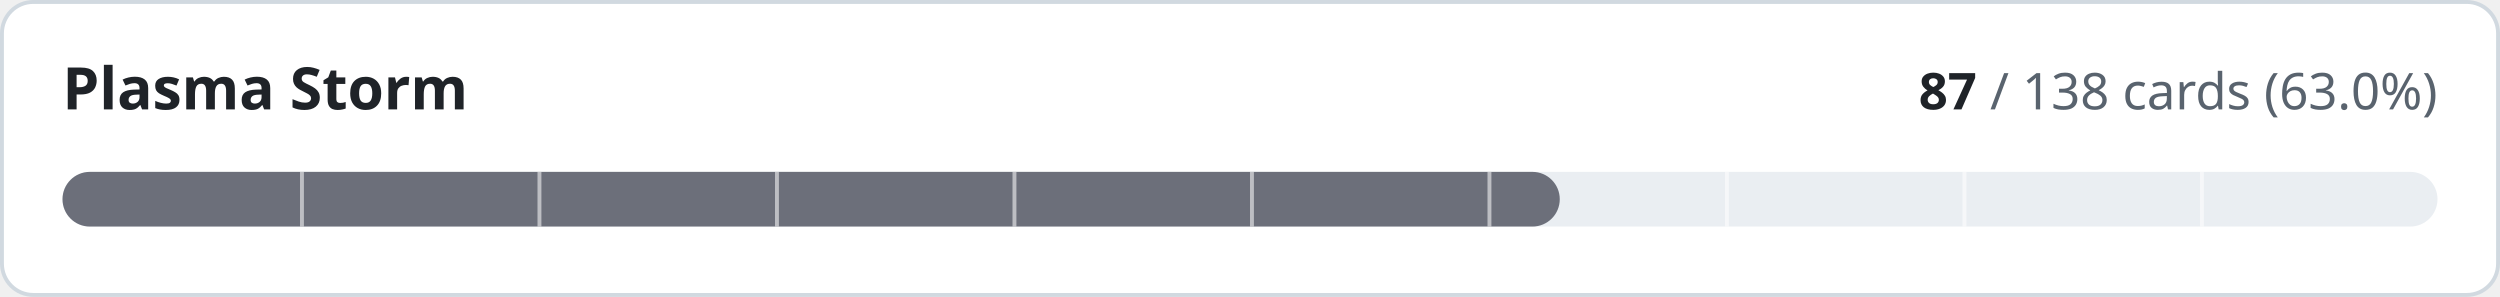
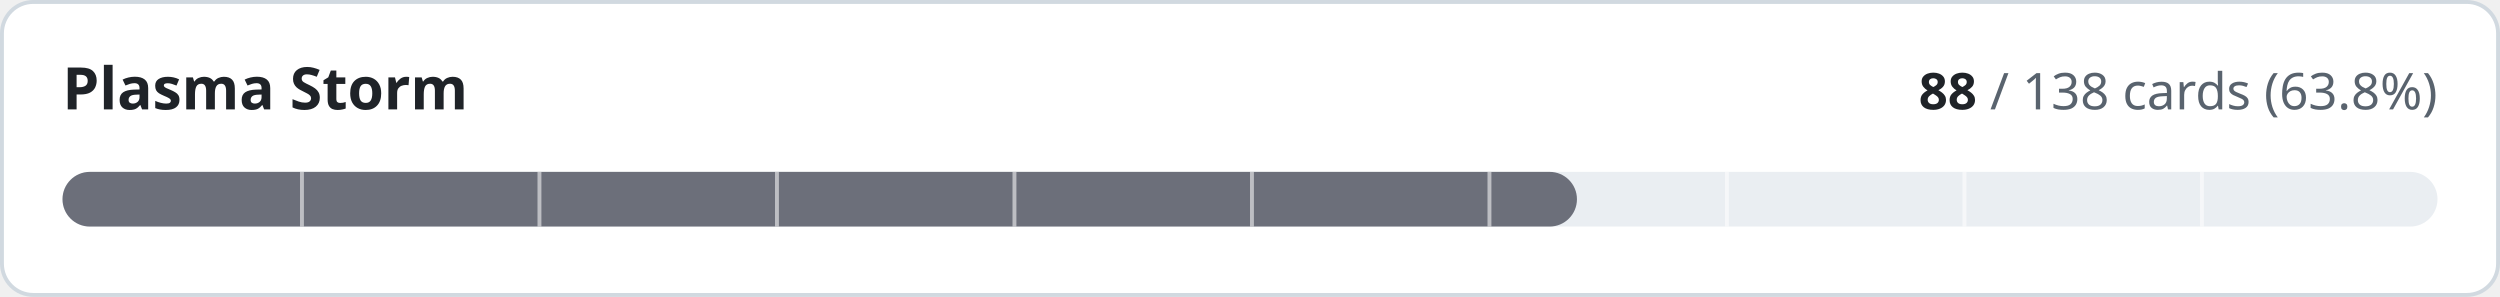
- <svg xmlns="http://www.w3.org/2000/svg" width="640" height="76" viewBox="0 0 640 76" role="img" aria-label="Plasma Storm: 87 of 138 cards implemented">
+ <svg xmlns="http://www.w3.org/2000/svg" width="640" height="76" viewBox="0 0 640 76" role="img" aria-label="Plasma Storm: 88 of 138 cards implemented">
  <style>
.t{fill:#1f2328}.m{fill:#59636e}.trk{fill:#eaeef2}.bd{stroke:#d1d9e0}.bg{fill:#ffffff}
@media (prefers-color-scheme:dark){.t{fill:#f0f6fc}.m{fill:#9198a1}.trk{fill:#262c36}.bd{stroke:#3d444d}.bg{fill:#0d1117}}
text{font-family:-apple-system,BlinkMacSystemFont,'Segoe UI','Noto Sans',Helvetica,Arial,sans-serif;font-variant-numeric:tabular-nums}
</style>
  <rect class="bg bd" x="0.5" y="0.5" width="639" height="75" rx="8" stroke-width="1" />
  <text class="t" x="16" y="28" font-size="15" font-weight="600">Plasma Storm</text>
  <text class="m" x="624" y="28" font-size="13" text-anchor="end">
-     <tspan class="t" font-weight="600">87</tspan> / 138 cards (63.0%)</text>
+     <tspan class="t" font-weight="600">88</tspan> / 138 cards (63.8%)</text>
  <rect class="trk" x="16" y="44" width="608" height="14" rx="7" />
-   <rect x="16" y="44" width="383.3" height="14" rx="7" fill="#6c6f7a" />
+   <rect x="16" y="44" width="387.7" height="14" rx="7" fill="#6c6f7a" />
  <rect x="76.8" y="44" width="1" height="14" class="bg" opacity="0.55" />
  <rect x="137.6" y="44" width="1" height="14" class="bg" opacity="0.55" />
  <rect x="198.4" y="44" width="1" height="14" class="bg" opacity="0.55" />
  <rect x="259.2" y="44" width="1" height="14" class="bg" opacity="0.55" />
  <rect x="320.0" y="44" width="1" height="14" class="bg" opacity="0.55" />
  <rect x="380.8" y="44" width="1" height="14" class="bg" opacity="0.55" />
  <rect x="441.6" y="44" width="1" height="14" class="bg" opacity="0.55" />
  <rect x="502.4" y="44" width="1" height="14" class="bg" opacity="0.55" />
  <rect x="563.2" y="44" width="1" height="14" class="bg" opacity="0.55" />
</svg>
